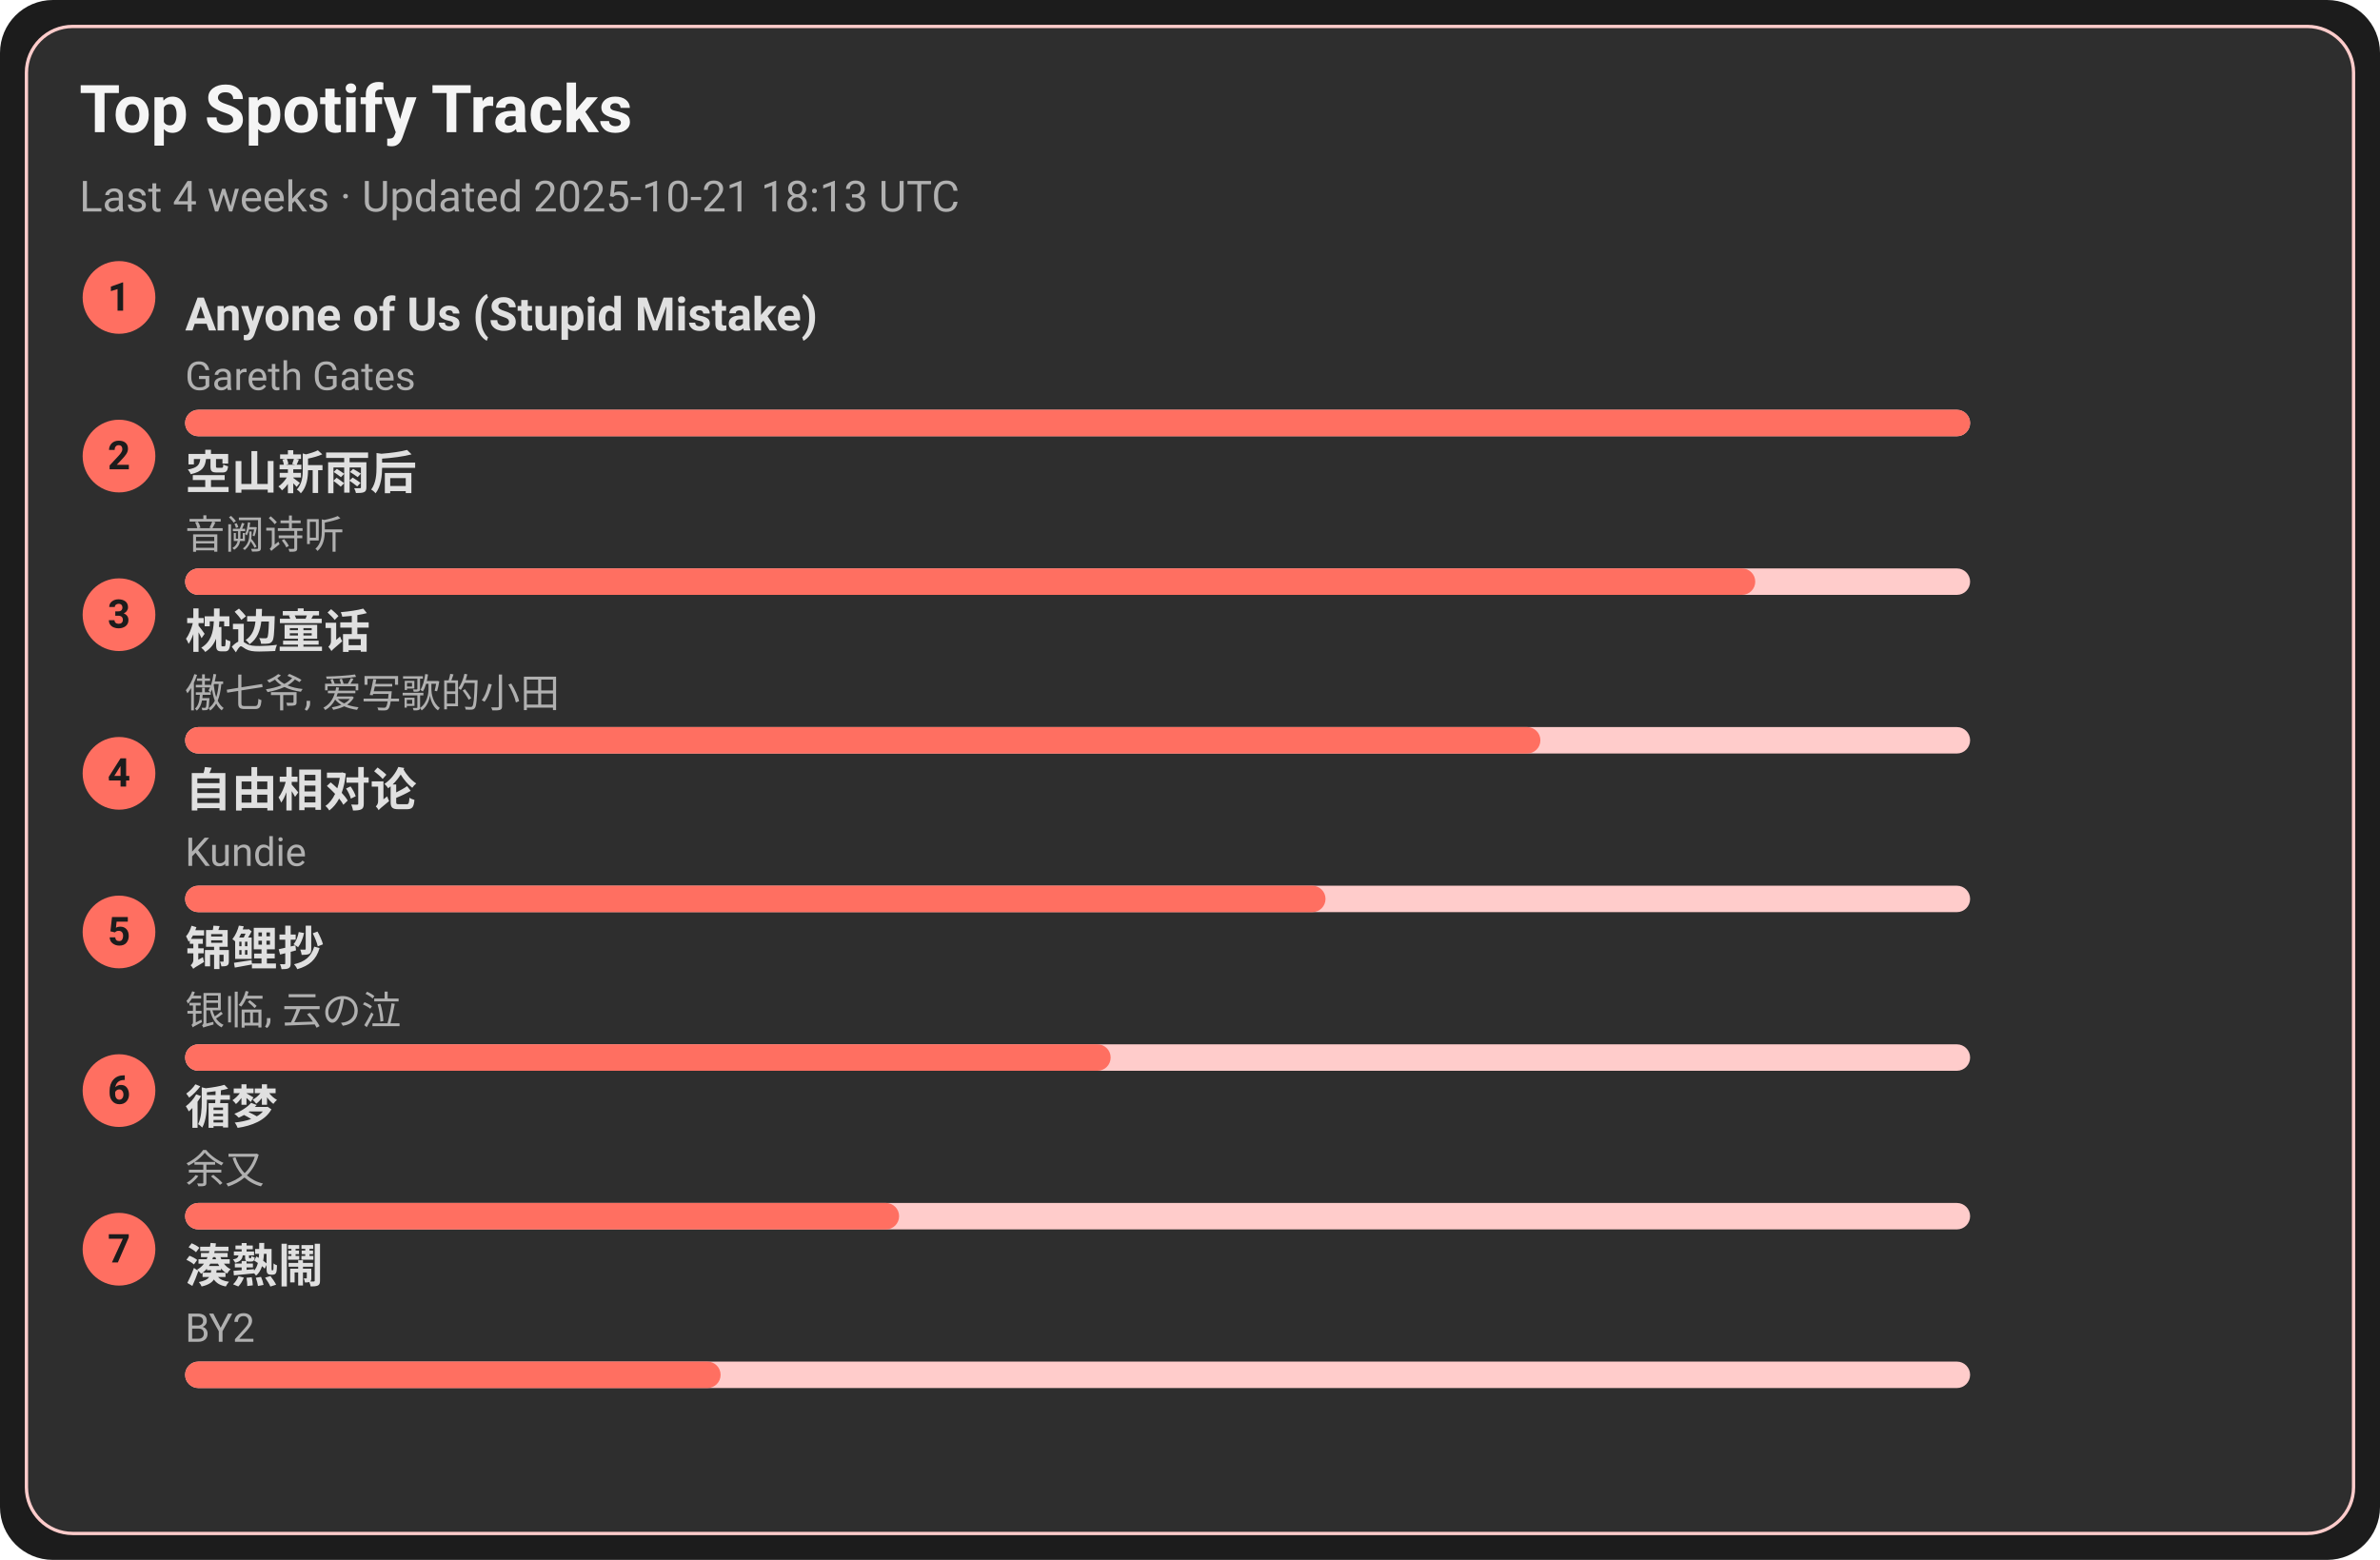
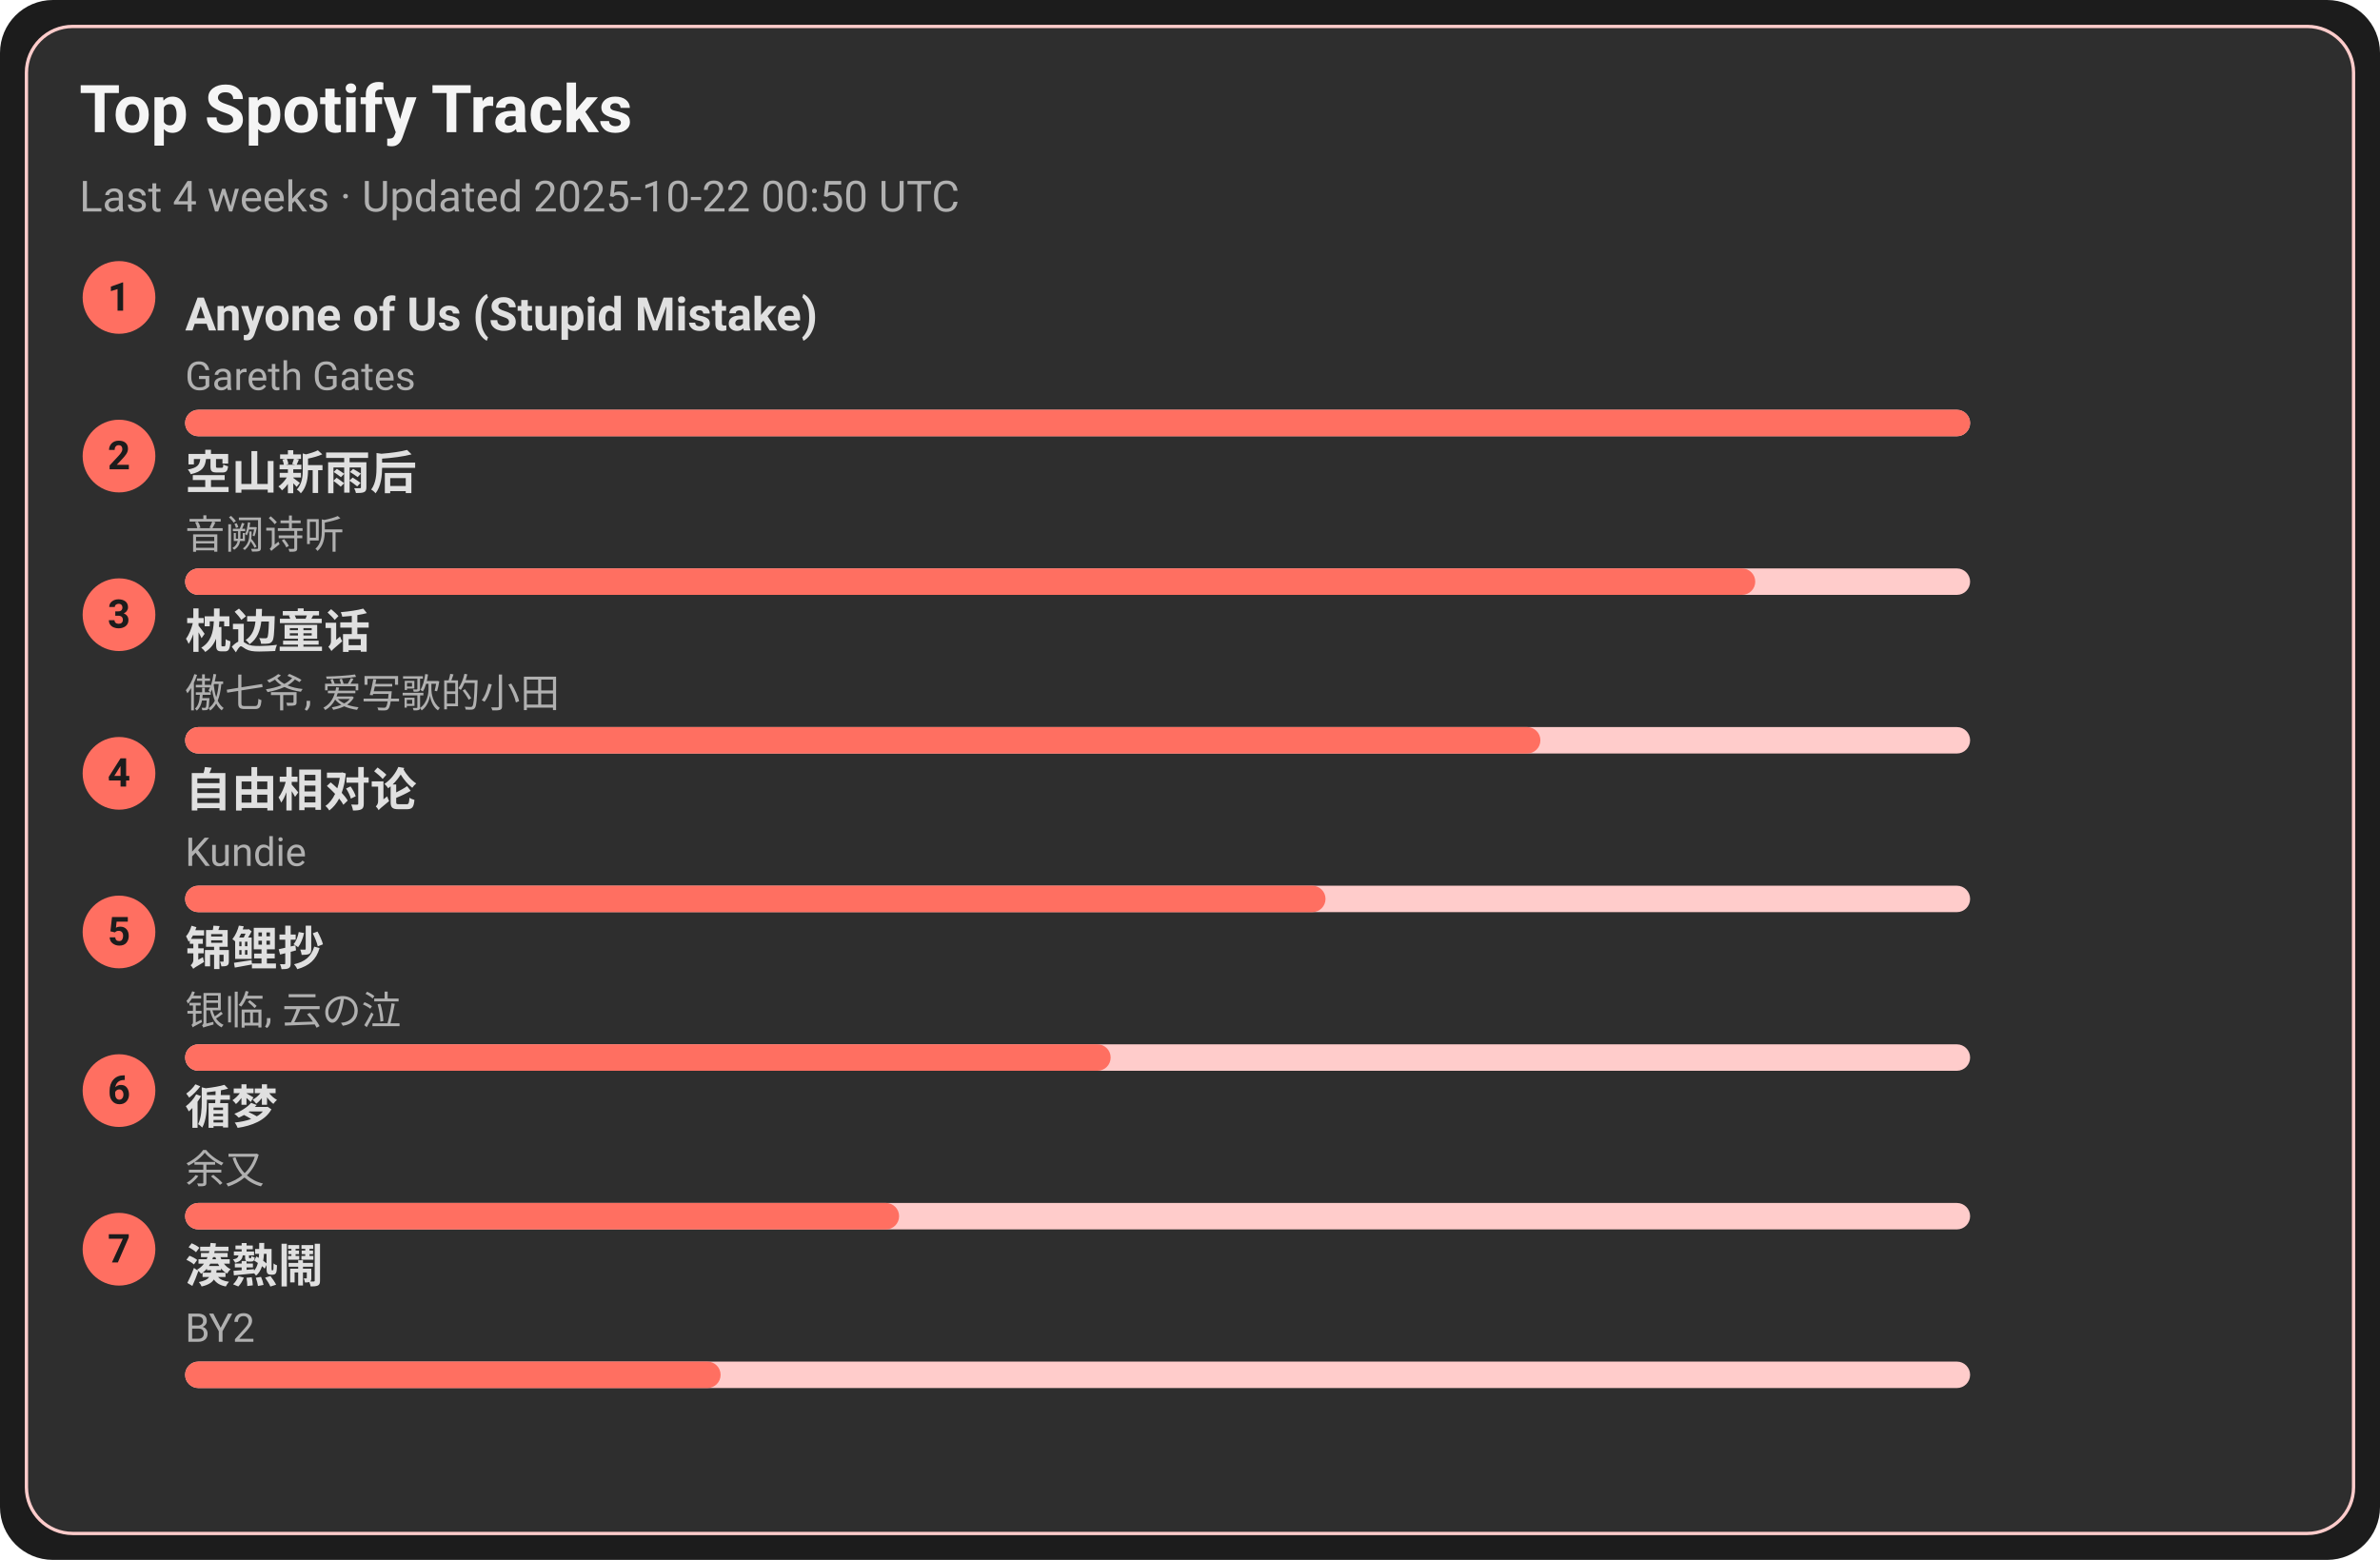
<svg xmlns="http://www.w3.org/2000/svg" width="720" height="472" viewBox="0 0 720 472">
  <style>text{font-family:-apple-system,BlinkMacSystemFont,Segoe UI,Roboto,Ubuntu,Helvetica Neue,Arial,Noto Sans,sans-serif}</style>
  <rect width="720" height="472" rx="16" fill="#1c1c1c" />
  <rect x="8" y="8" width="704" height="456" rx="14" fill="#2e2e2e" stroke="#ffcccb" />
  <text x="24" y="40" font-size="20" fill="#f5f5f5" font-weight="600">Top Spotify Tracks</text>
-   <text x="24" y="64" font-size="13" fill="#b0b0b0">Last 4 weeks · Updated 2025-10-21 18:13 UTC</text>
+   <text x="24" y="64" font-size="13" fill="#b0b0b0">Last 4 weeks · Updated 2025-10-22 00:50 UTC</text>
  <circle cx="36" cy="90" r="11" fill="#ff6f61" />
  <text x="36" y="94" text-anchor="middle" font-size="12" fill="#1c1c1c" font-weight="700">1</text>
  <a href="https://open.spotify.com/track/7KZo8AI9F3Vnn3FXEYBL9f" target="_blank" rel="noopener noreferrer">
    <text x="56" y="100" font-size="14" fill="#e0e0e0" font-weight="600">Anyone of Us (Stupid Mistake)</text>
  </a>
  <text x="56" y="118" font-size="12" fill="#b0b0b0">Gareth Gates</text>
  <rect x="56" y="124" width="540" height="8" rx="4" fill="#ffcccb" />
  <rect x="56" y="124" width="540" height="8" rx="4" fill="#ff6f61" />
  <circle cx="36" cy="138" r="11" fill="#ff6f61" />
  <text x="36" y="142" text-anchor="middle" font-size="12" fill="#1c1c1c" font-weight="700">2</text>
  <a href="https://open.spotify.com/track/7c1D58U8AIVOGlYzh5U6sk" target="_blank" rel="noopener noreferrer">
    <text x="56" y="148" font-size="14" fill="#e0e0e0" font-weight="600">空山新雨后</text>
  </a>
  <text x="56" y="166" font-size="12" fill="#b0b0b0">音阙诗听</text>
  <rect x="56" y="172" width="540" height="8" rx="4" fill="#ffcccb" />
  <rect x="56" y="172" width="475" height="8" rx="4" fill="#ff6f61" />
  <circle cx="36" cy="186" r="11" fill="#ff6f61" />
  <text x="36" y="190" text-anchor="middle" font-size="12" fill="#1c1c1c" font-weight="700">3</text>
  <a href="https://open.spotify.com/track/3I8tlHNA9NM8dL0B23xGIY" target="_blank" rel="noopener noreferrer">
    <text x="56" y="196" font-size="14" fill="#e0e0e0" font-weight="600">枕边童话</text>
  </a>
  <text x="56" y="214" font-size="12" fill="#b0b0b0">傲七爷, 爱写歌的小田</text>
  <rect x="56" y="220" width="540" height="8" rx="4" fill="#ffcccb" />
  <rect x="56" y="220" width="410" height="8" rx="4" fill="#ff6f61" />
  <circle cx="36" cy="234" r="11" fill="#ff6f61" />
  <text x="36" y="238" text-anchor="middle" font-size="12" fill="#1c1c1c" font-weight="700">4</text>
  <a href="https://open.spotify.com/track/1np2B0M4TkyE1xgpjG4dJn" target="_blank" rel="noopener noreferrer">
    <text x="56" y="244" font-size="14" fill="#e0e0e0" font-weight="600">自由相对论</text>
  </a>
  <text x="56" y="262" font-size="12" fill="#b0b0b0">Kundie</text>
  <rect x="56" y="268" width="540" height="8" rx="4" fill="#ffcccb" />
  <rect x="56" y="268" width="345" height="8" rx="4" fill="#ff6f61" />
  <circle cx="36" cy="282" r="11" fill="#ff6f61" />
  <text x="36" y="286" text-anchor="middle" font-size="12" fill="#1c1c1c" font-weight="700">5</text>
  <a href="https://open.spotify.com/track/1KBIv1xAf0VhKsHrZaTVKu" target="_blank" rel="noopener noreferrer">
    <text x="56" y="292" font-size="14" fill="#e0e0e0" font-weight="600">锦鲤抄</text>
  </a>
  <text x="56" y="310" font-size="12" fill="#b0b0b0">银临, 云の泣</text>
  <rect x="56" y="316" width="540" height="8" rx="4" fill="#ffcccb" />
  <rect x="56" y="316" width="280" height="8" rx="4" fill="#ff6f61" />
  <circle cx="36" cy="330" r="11" fill="#ff6f61" />
  <text x="36" y="334" text-anchor="middle" font-size="12" fill="#1c1c1c" font-weight="700">6</text>
  <a href="https://open.spotify.com/track/3T6lSzn482CcBelHE1f015" target="_blank" rel="noopener noreferrer">
    <text x="56" y="340" font-size="14" fill="#e0e0e0" font-weight="600">循梦</text>
  </a>
  <text x="56" y="358" font-size="12" fill="#b0b0b0">余又</text>
  <rect x="56" y="364" width="540" height="8" rx="4" fill="#ffcccb" />
  <rect x="56" y="364" width="216" height="8" rx="4" fill="#ff6f61" />
  <circle cx="36" cy="378" r="11" fill="#ff6f61" />
  <text x="36" y="382" text-anchor="middle" font-size="12" fill="#1c1c1c" font-weight="700">7</text>
  <a href="https://open.spotify.com/track/2Qhxww2DKuv7gfvZkkR0wa" target="_blank" rel="noopener noreferrer">
    <text x="56" y="388" font-size="14" fill="#e0e0e0" font-weight="600">湊熱鬧</text>
  </a>
  <text x="56" y="406" font-size="12" fill="#b0b0b0">BY2</text>
  <rect x="56" y="412" width="540" height="8" rx="4" fill="#ffcccb" />
  <rect x="56" y="412" width="162" height="8" rx="4" fill="#ff6f61" />
</svg>
